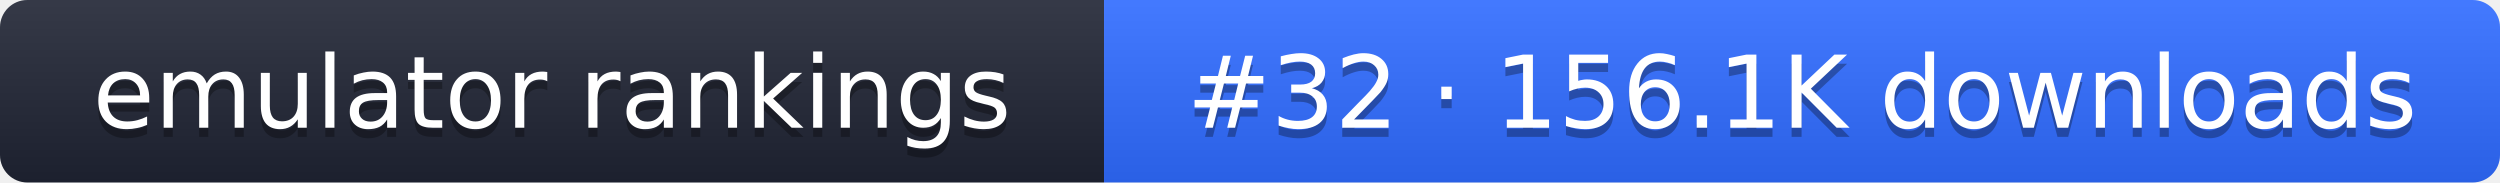
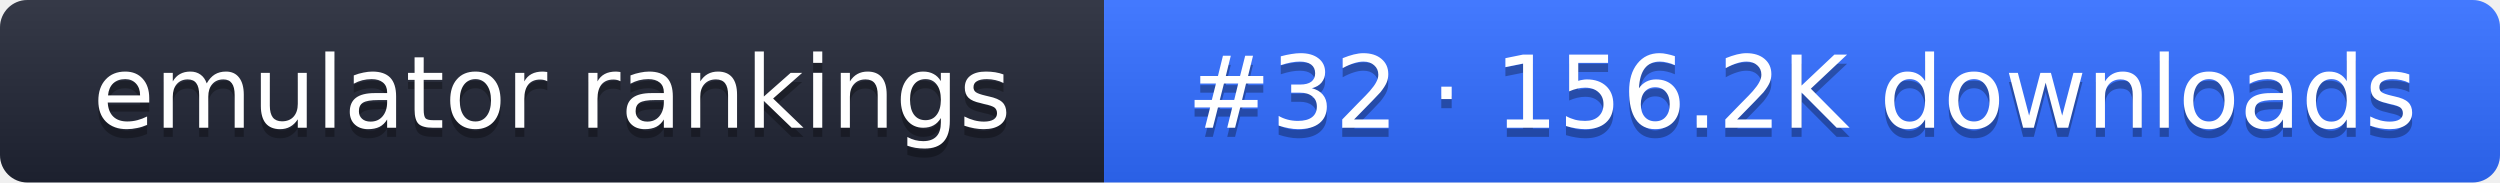
- <svg xmlns="http://www.w3.org/2000/svg" width="274" height="20" role="img" aria-label="emulator rankings: #32 · 156.1K downloads">
+ <svg xmlns="http://www.w3.org/2000/svg" width="274" height="20" role="img" aria-label="emulator rankings: #32 · 156.2K downloads">
  <linearGradient id="g" x2="0" y2="100%">
    <stop offset="0" stop-color="#fff" stop-opacity=".1" />
    <stop offset="1" stop-opacity=".1" />
  </linearGradient>
  <clipPath id="r">
    <rect width="274" height="20" rx="3" fill="#fff" />
  </clipPath>
  <g clip-path="url(#r)">
    <rect width="121" height="20" fill="#1f2433" />
    <rect x="121" width="153" height="20" fill="#2f6bff" />
    <rect width="274" height="20" fill="url(#g)" />
  </g>
  <g fill="#fff" text-anchor="middle" font-family="Verdana,DejaVu Sans,sans-serif" font-size="11">
    <text x="60.5" y="15" fill="#010101" fill-opacity=".3">emulator rankings</text>
    <text x="60.5" y="14">emulator rankings</text>
-     <text x="197.5" y="15" fill="#010101" fill-opacity=".3">#32 · 156.1K downloads</text>
-     <text x="197.5" y="14">#32 · 156.1K downloads</text>
+     <text x="197.5" y="15" fill="#010101" fill-opacity=".3">#32 · 156.2K downloads</text>
+     <text x="197.5" y="14">#32 · 156.2K downloads</text>
  </g>
</svg>
